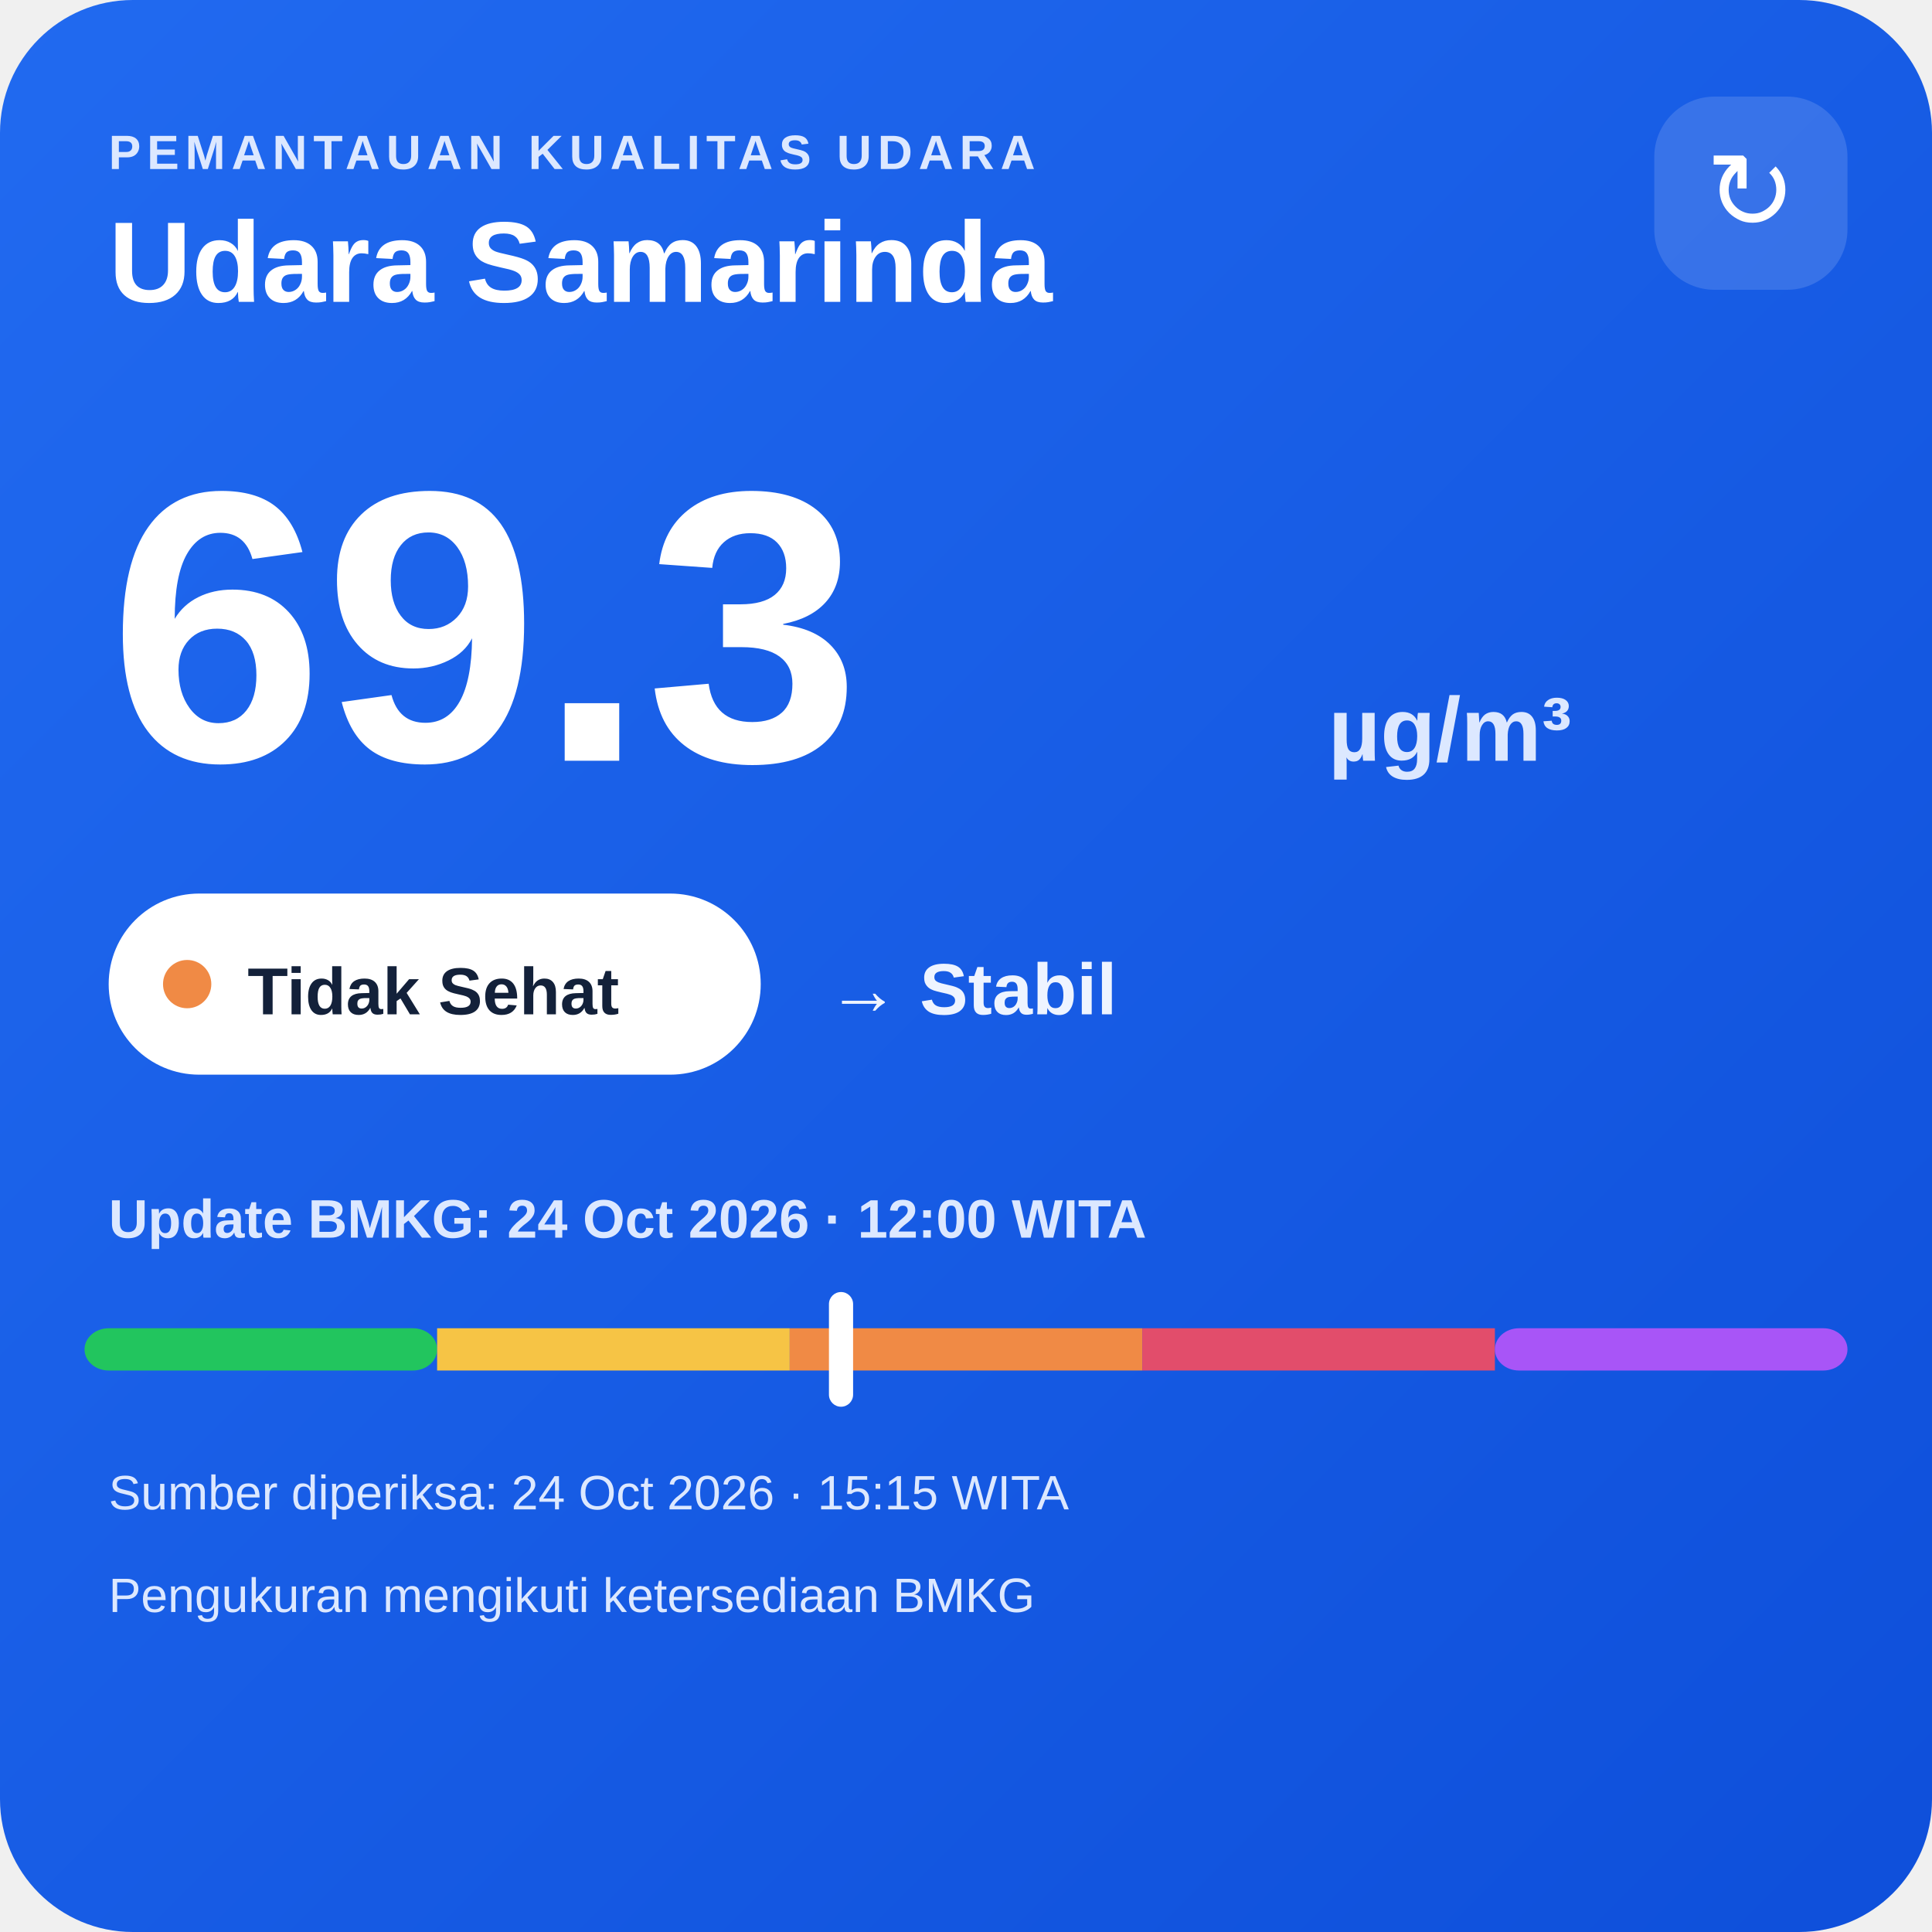
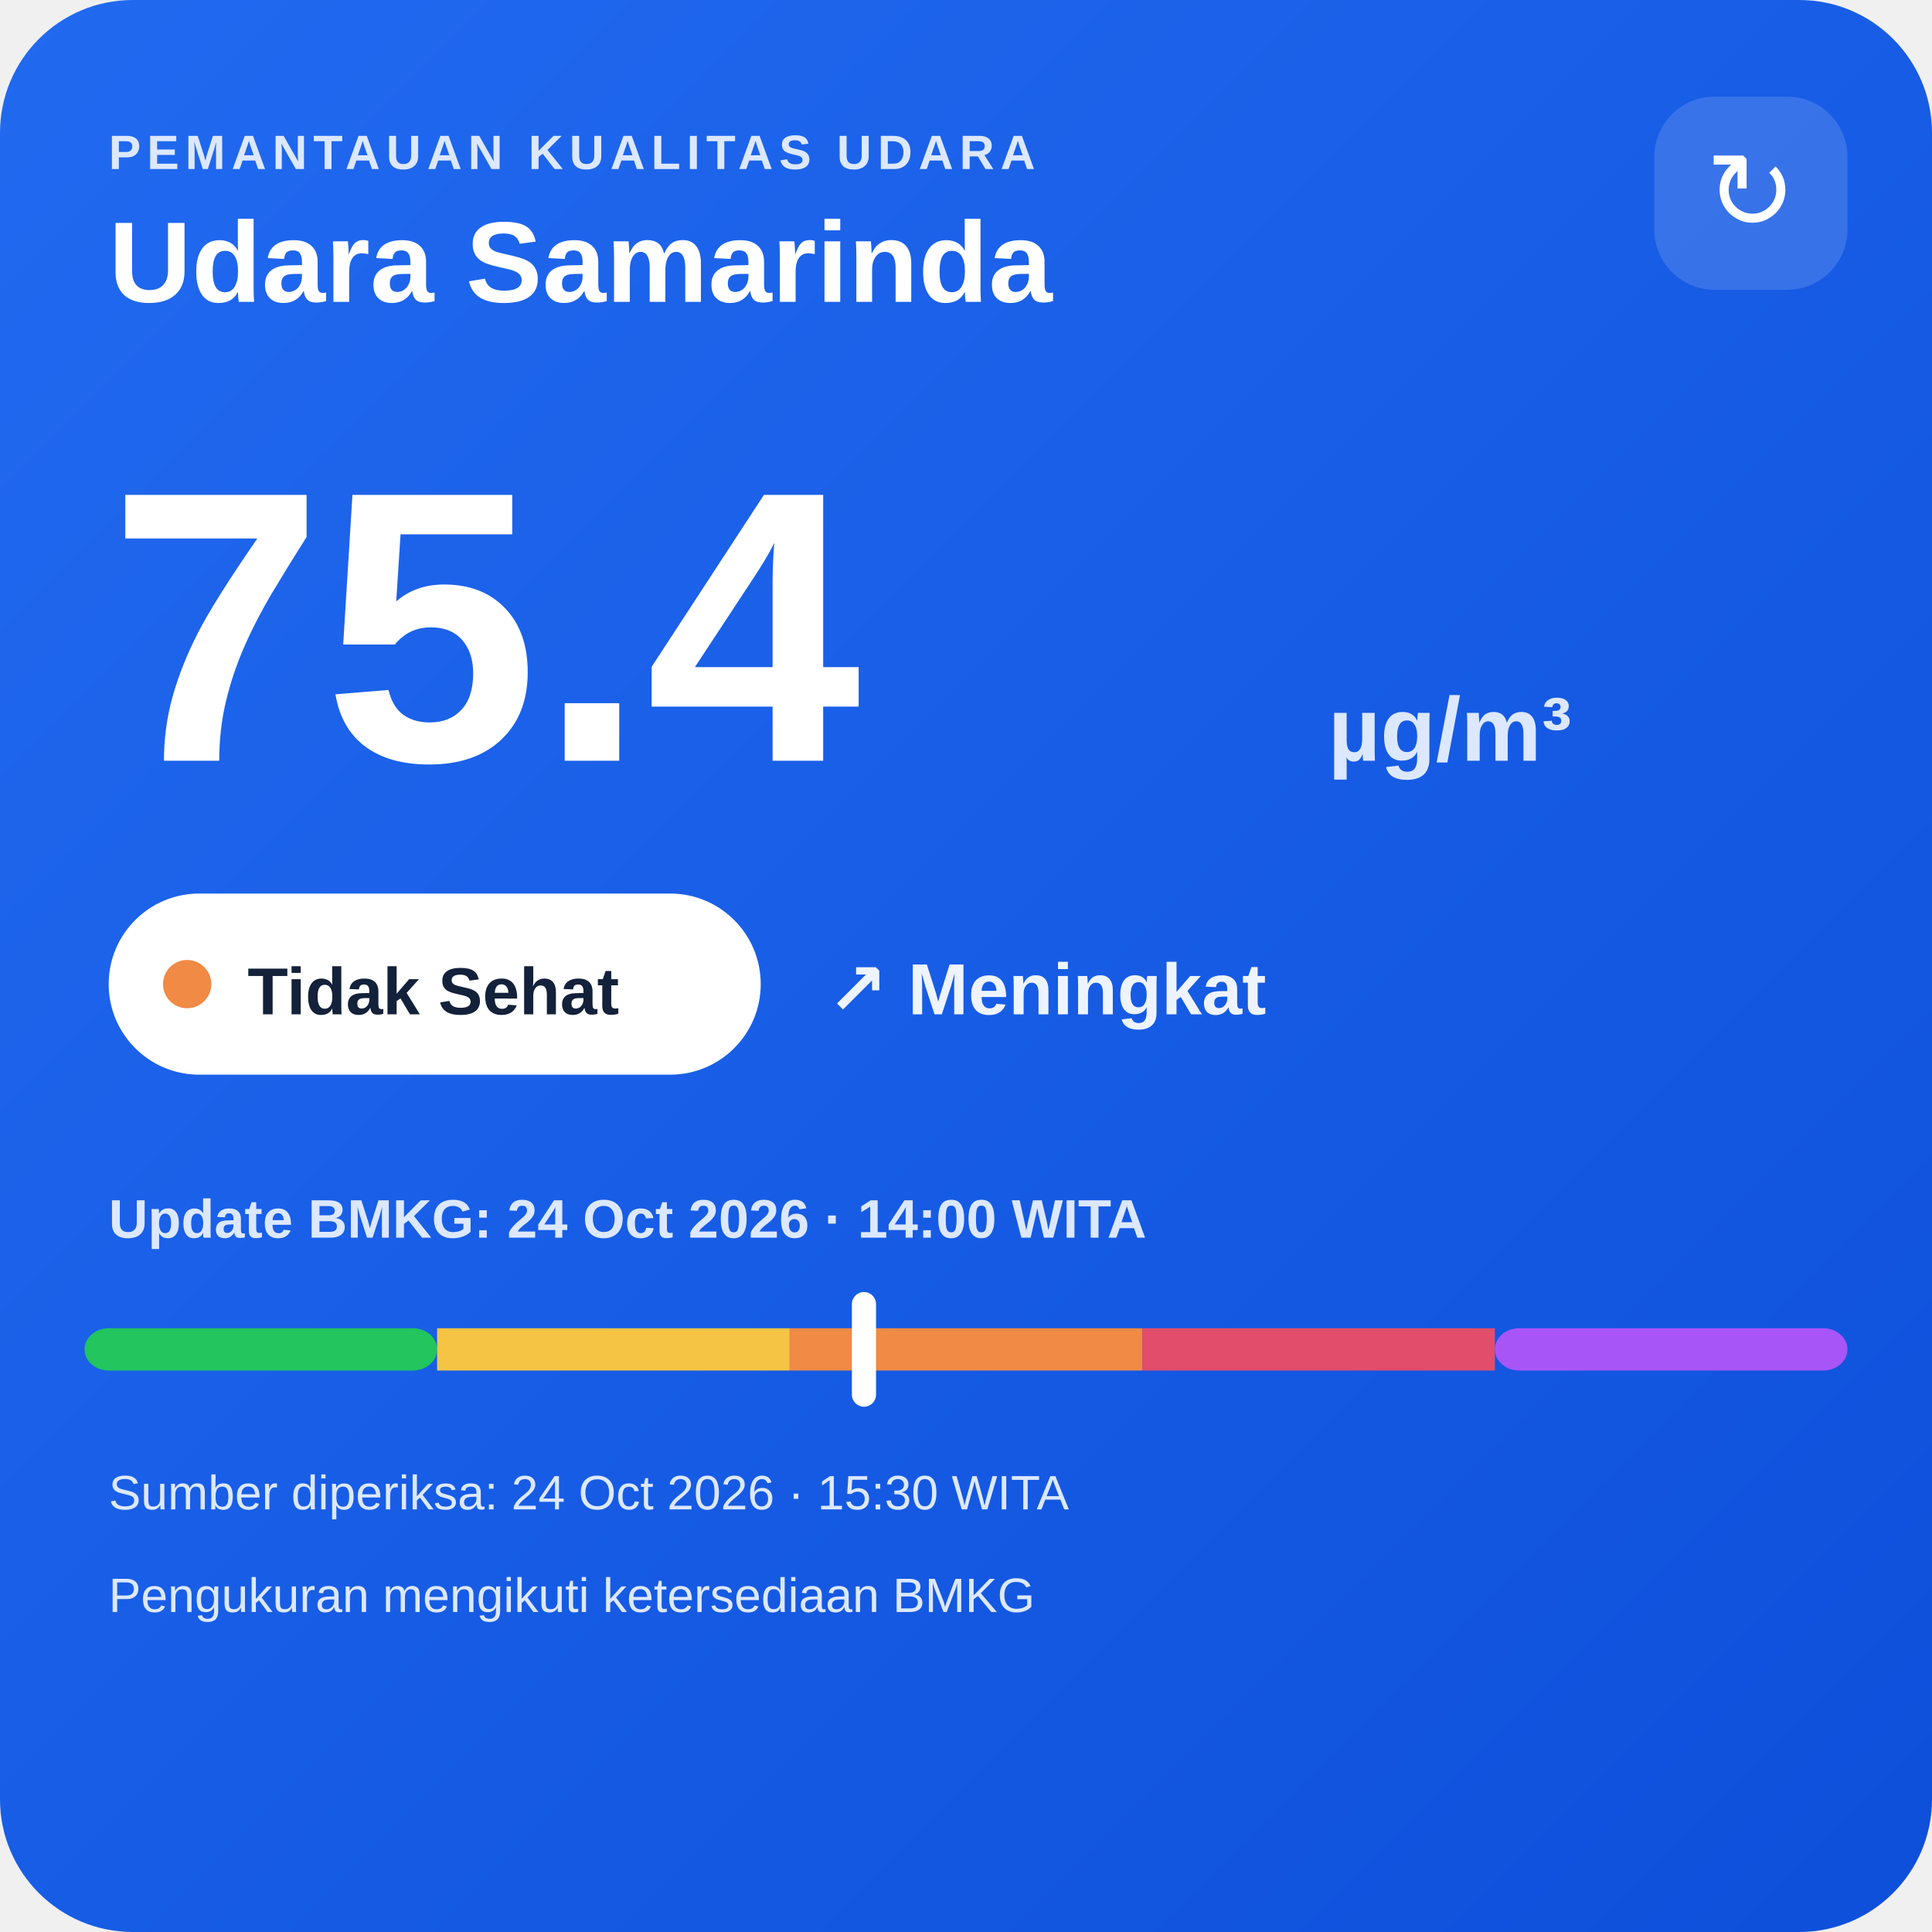
<svg xmlns="http://www.w3.org/2000/svg" width="320" height="320" viewBox="0 0 320 320">
  <defs>
    <linearGradient id="bg" x1="0" y1="0" x2="1" y2="1">
      <stop offset="0" stop-color="#216af0" />
      <stop offset="1" stop-color="#0e4fda" />
    </linearGradient>
  </defs>
  <rect width="320" height="320" rx="22" fill="url(#bg)" />
  <text x="18" y="28" fill="#dce8ff" font-family="Arial,sans-serif" font-size="8" font-weight="700" letter-spacing="1">PEMANTAUAN KUALITAS UDARA</text>
  <text x="18" y="50" fill="#ffffff" font-family="Arial,sans-serif" font-size="19" font-weight="700">Udara Samarinda</text>
  <rect x="274" y="16" width="32" height="32" rx="10" fill="#ffffff" fill-opacity=".14" />
  <text x="290" y="38" text-anchor="middle" fill="#ffffff" font-family="Arial,sans-serif" font-size="18">↻</text>
-   <text x="18" y="126" fill="#ffffff" font-family="Arial,sans-serif" font-size="64" font-weight="800">69.3</text>
+   <text x="18" y="126" fill="#ffffff" font-family="Arial,sans-serif" font-size="64" font-weight="800">75.4</text>
  <text x="220" y="126" fill="#dce8ff" font-family="Arial,sans-serif" font-size="15" font-weight="700">µg/m³</text>
  <rect x="18" y="148" width="108" height="30" rx="15" fill="#ffffff" />
  <circle cx="31" cy="163" r="4" fill="#f08a45" />
  <text x="41" y="168" fill="#13213a" font-family="Arial,sans-serif" font-size="11" font-weight="700">Tidak Sehat</text>
-   <text x="137" y="168" fill="#eef4ff" font-family="Arial,sans-serif" font-size="12" font-weight="700">→ Stabil</text>
-   <text x="18" y="205" fill="#dce8ff" font-family="Arial,sans-serif" font-size="9" font-weight="700">Update BMKG: 24 Oct 2026 · 12:00 WITA</text>
+   <text x="137" y="168" fill="#eef4ff" font-family="Arial,sans-serif" font-size="12" font-weight="700">↗ Meningkat</text>
+   <text x="18" y="205" fill="#dce8ff" font-family="Arial,sans-serif" font-size="9" font-weight="700">Update BMKG: 24 Oct 2026 · 14:00 WITA</text>
  <rect x="14" y="220" width="58.4" height="7" rx="4" fill="#22c55e" />
  <rect x="72.4" y="220" width="58.4" height="7" fill="#f6c445" />
  <rect x="130.8" y="220" width="58.4" height="7" fill="#f08a45" />
  <rect x="189.2" y="220" width="58.4" height="7" fill="#e24d6b" />
  <rect x="247.6" y="220" width="58.4" height="7" rx="4" fill="#a855f7" />
-   <rect x="137.3" y="214" width="4" height="19" rx="2" fill="#ffffff" />
-   <text x="18" y="250" fill="#dce8ff" font-family="Arial,sans-serif" font-size="8">Sumber diperiksa: 24 Oct 2026 · 15:15 WITA</text>
+   <rect x="141.1" y="214" width="4" height="19" rx="2" fill="#ffffff" />
+   <text x="18" y="250" fill="#dce8ff" font-family="Arial,sans-serif" font-size="8">Sumber diperiksa: 24 Oct 2026 · 15:30 WITA</text>
  <text x="18" y="267" fill="#dce8ff" font-family="Arial,sans-serif" font-size="8">Pengukuran mengikuti ketersediaan BMKG</text>
</svg>
